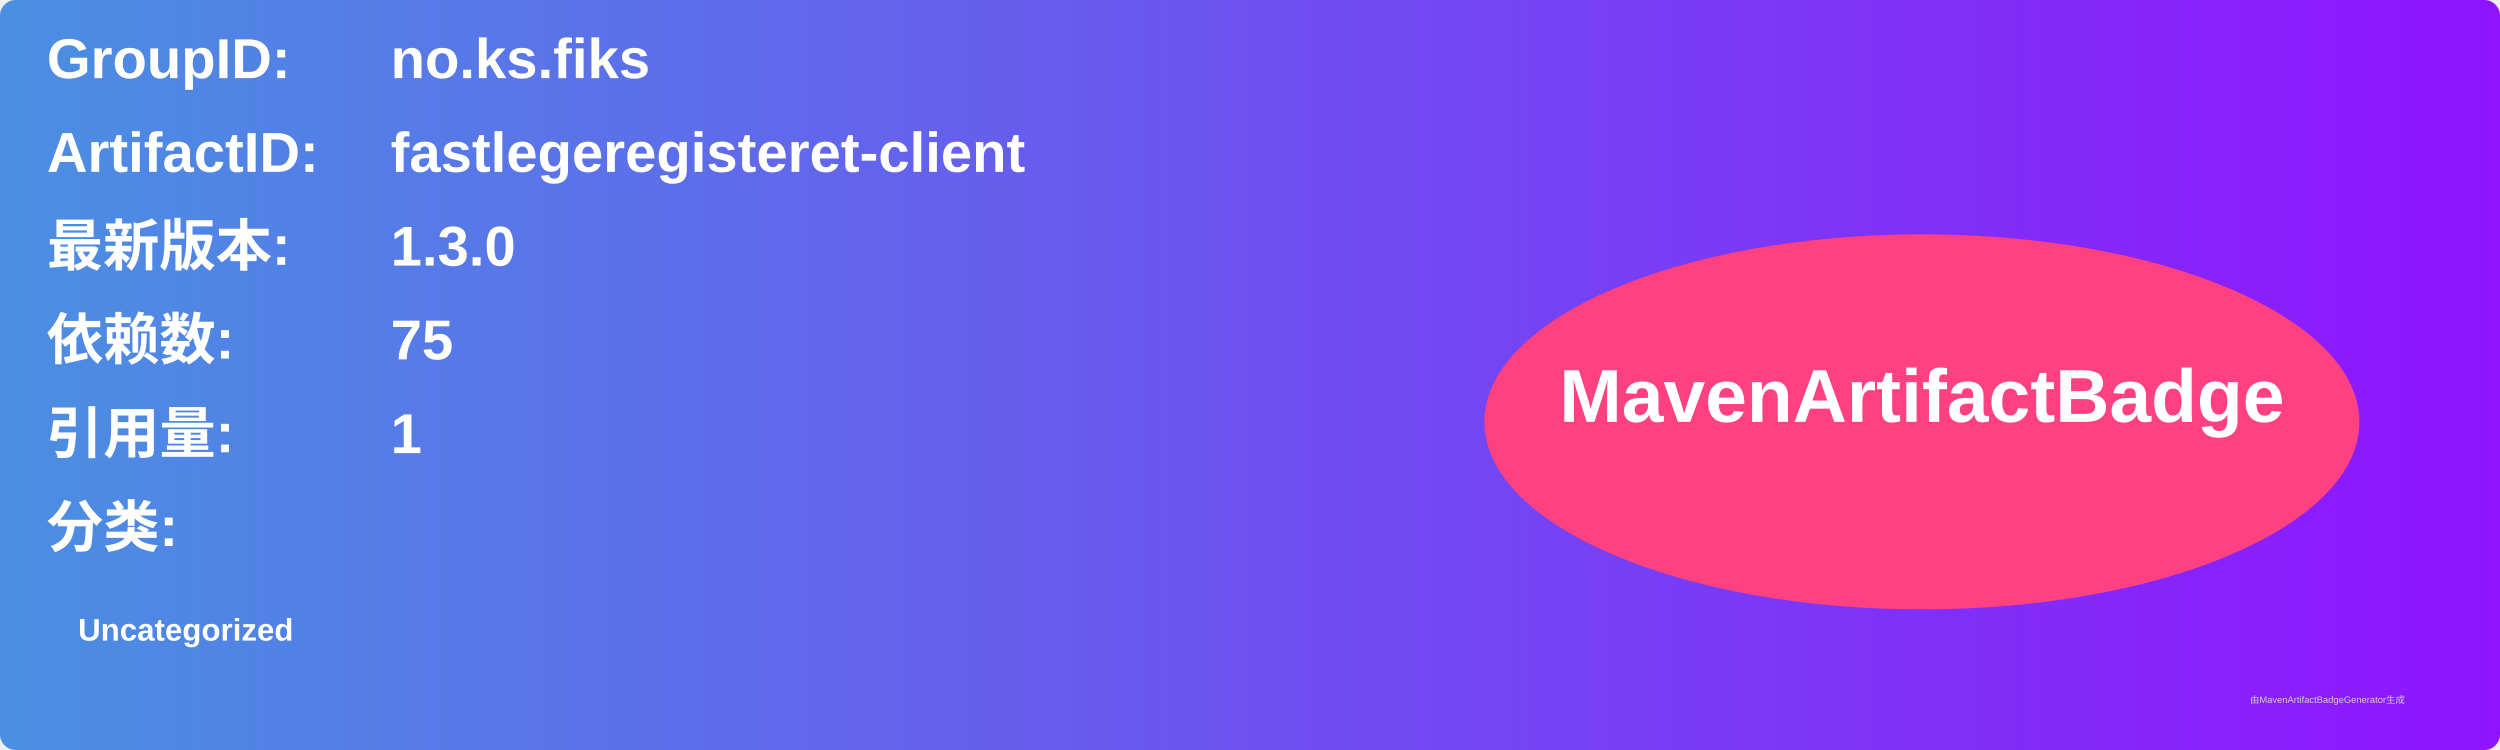
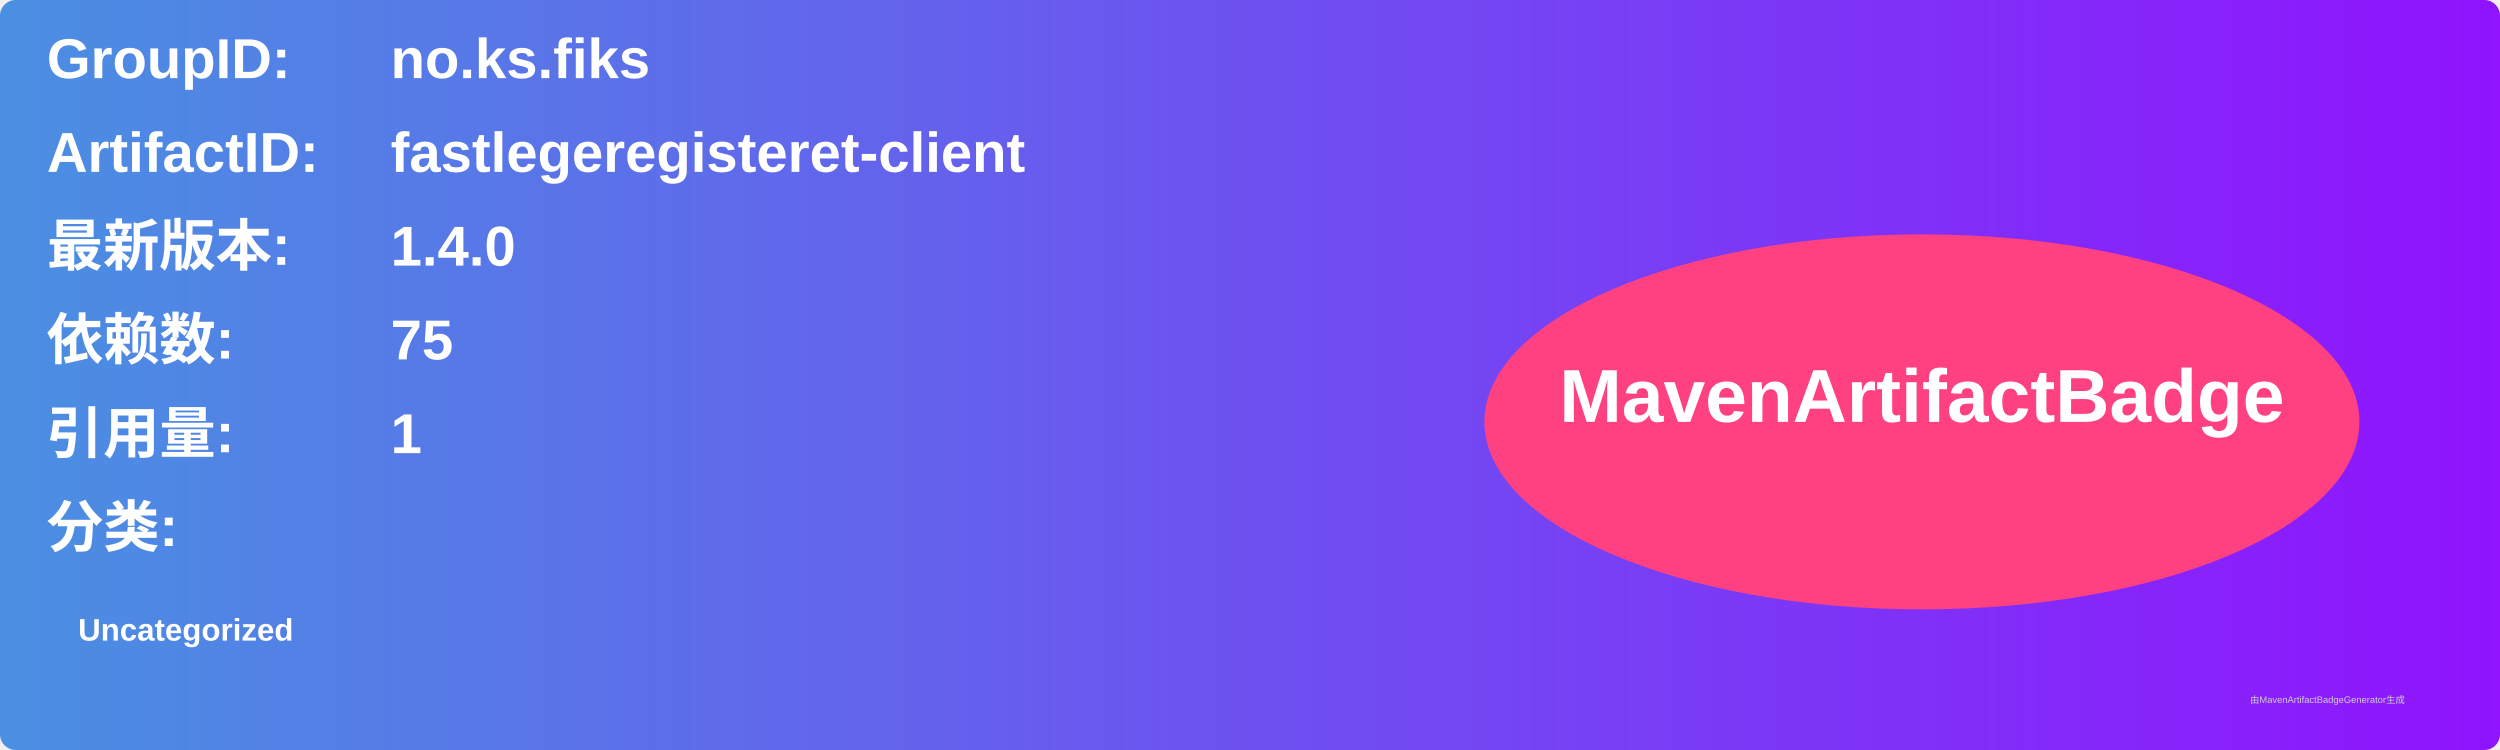
<svg xmlns="http://www.w3.org/2000/svg" width="800" height="240" viewBox="0 0 800 240">
  <linearGradient id="grad" x1="0%" y1="0%" x2="100%" y2="0%">
    <stop offset="0%" stop-color="#4a90e2" />
    <stop offset="100%" stop-color="#9013fe" />
  </linearGradient>
  <rect width="100%" height="100%" rx="5" ry="5" fill="url(#grad)" />
  <g transform="translate(15, 15)">
    <text x="0" y="10" font-family="Arial" font-size="18" fill="white" font-weight="bold" width="260">GroupID:</text>
    <text x="110" y="10" font-family="Arial" font-size="18" fill="white" font-weight="bold" width="460">no.ks.fiks</text>
    <text x="0" y="40" font-family="Arial" font-size="18" fill="white" font-weight="bold" width="260">ArtifactID:</text>
    <text x="110" y="40" font-family="Arial" font-size="18" fill="white" font-weight="bold" width="460">fastlegeregisteret-client</text>
    <text x="0" y="70" font-family="Arial" font-size="18" fill="white" font-weight="bold">最新版本:</text>
    <text x="110" y="70" font-family="Arial" font-size="18" fill="white" font-weight="bold">
-       <tspan font-weight="bold">1.3.0</tspan>
+       <tspan font-weight="bold">1.4.0</tspan>
    </text>
    <text x="0" y="100" font-family="Arial" font-size="18" fill="white" font-weight="bold">依赖数: </text>
    <text x="110" y="100" font-family="Arial" font-size="18" fill="white">
      <tspan font-weight="bold">75</tspan>
    </text>
    <text x="0" y="130" font-family="Arial" font-size="18" fill="white" font-weight="bold">引用量: </text>
    <text x="110" y="130" font-family="Arial" font-size="18" fill="white">
      <tspan font-weight="bold">1</tspan>
    </text>
    <text x="0" y="160" font-family="Arial" font-size="18" fill="white" font-weight="bold">分类:</text>
    <text x="10" y="190" font-family="Arial" font-size="10" fill="white">
      <tspan font-weight="bold">Uncategorized</tspan>
    </text>
    <ellipse cx="600" cy="120" rx="140" ry="60" fill="#ff4081" />
    <text x="600" y="120" text-anchor="middle" font-family="Arial" font-size="24" fill="white" font-weight="bold">MavenArtifactBadge</text>
  </g>
  <text x="720" y="225" font-family="Arial" font-size="3" fill="#d0d0d0">由MavenArtifactBadgeGenerator生成</text>
</svg>
